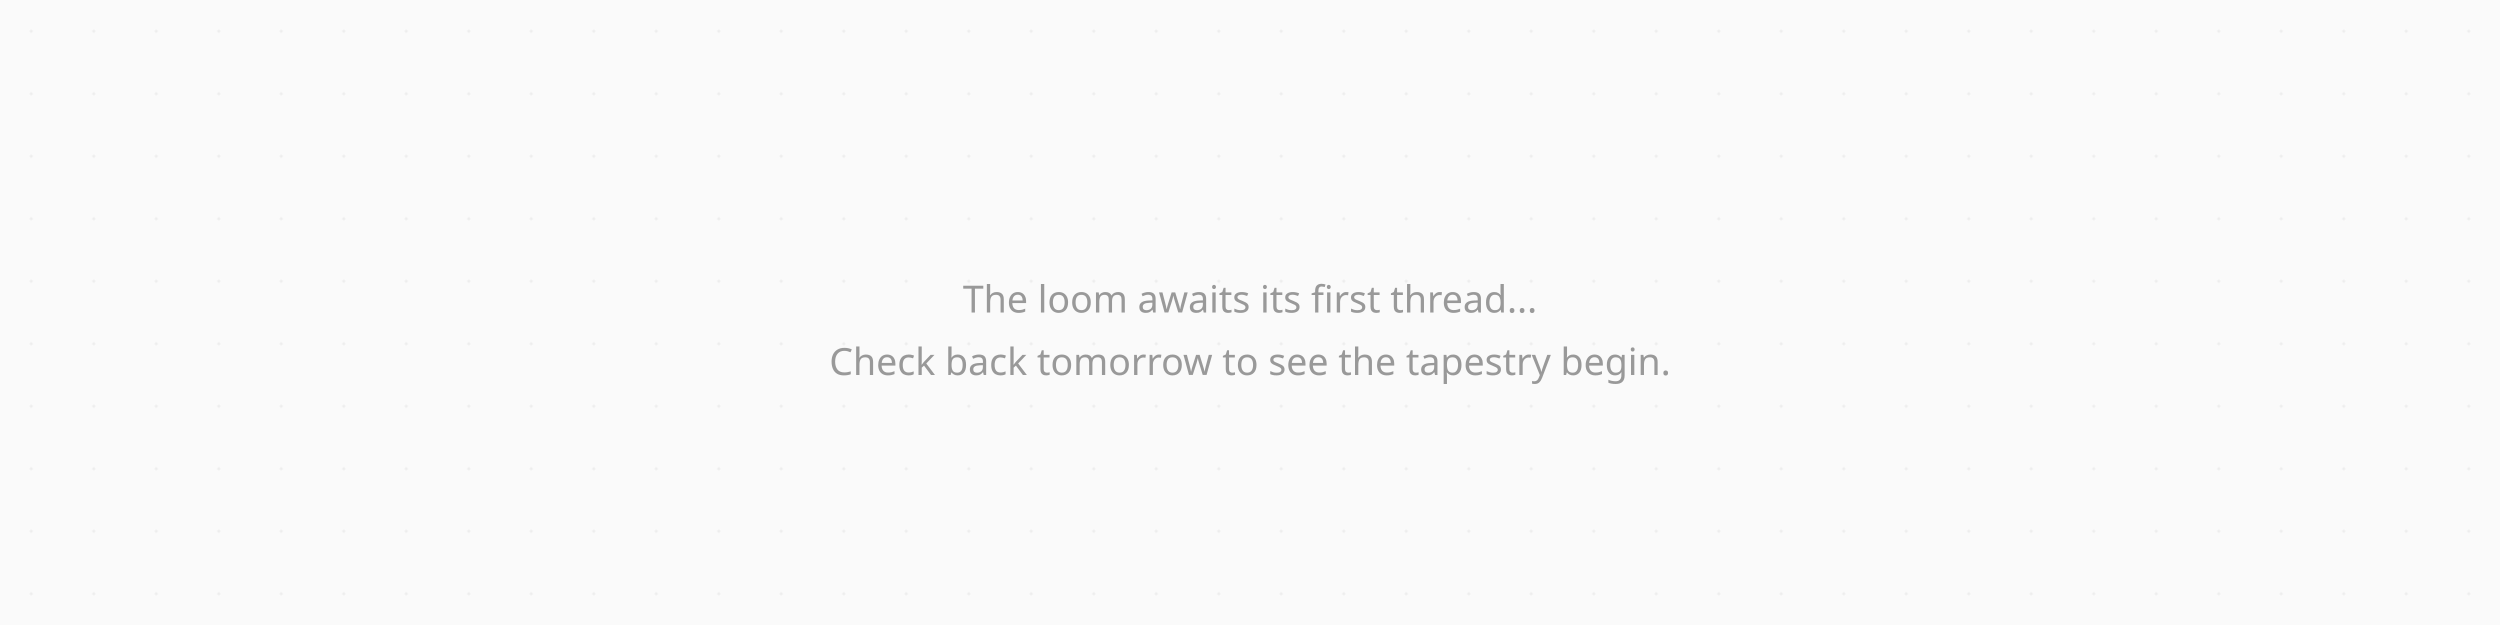
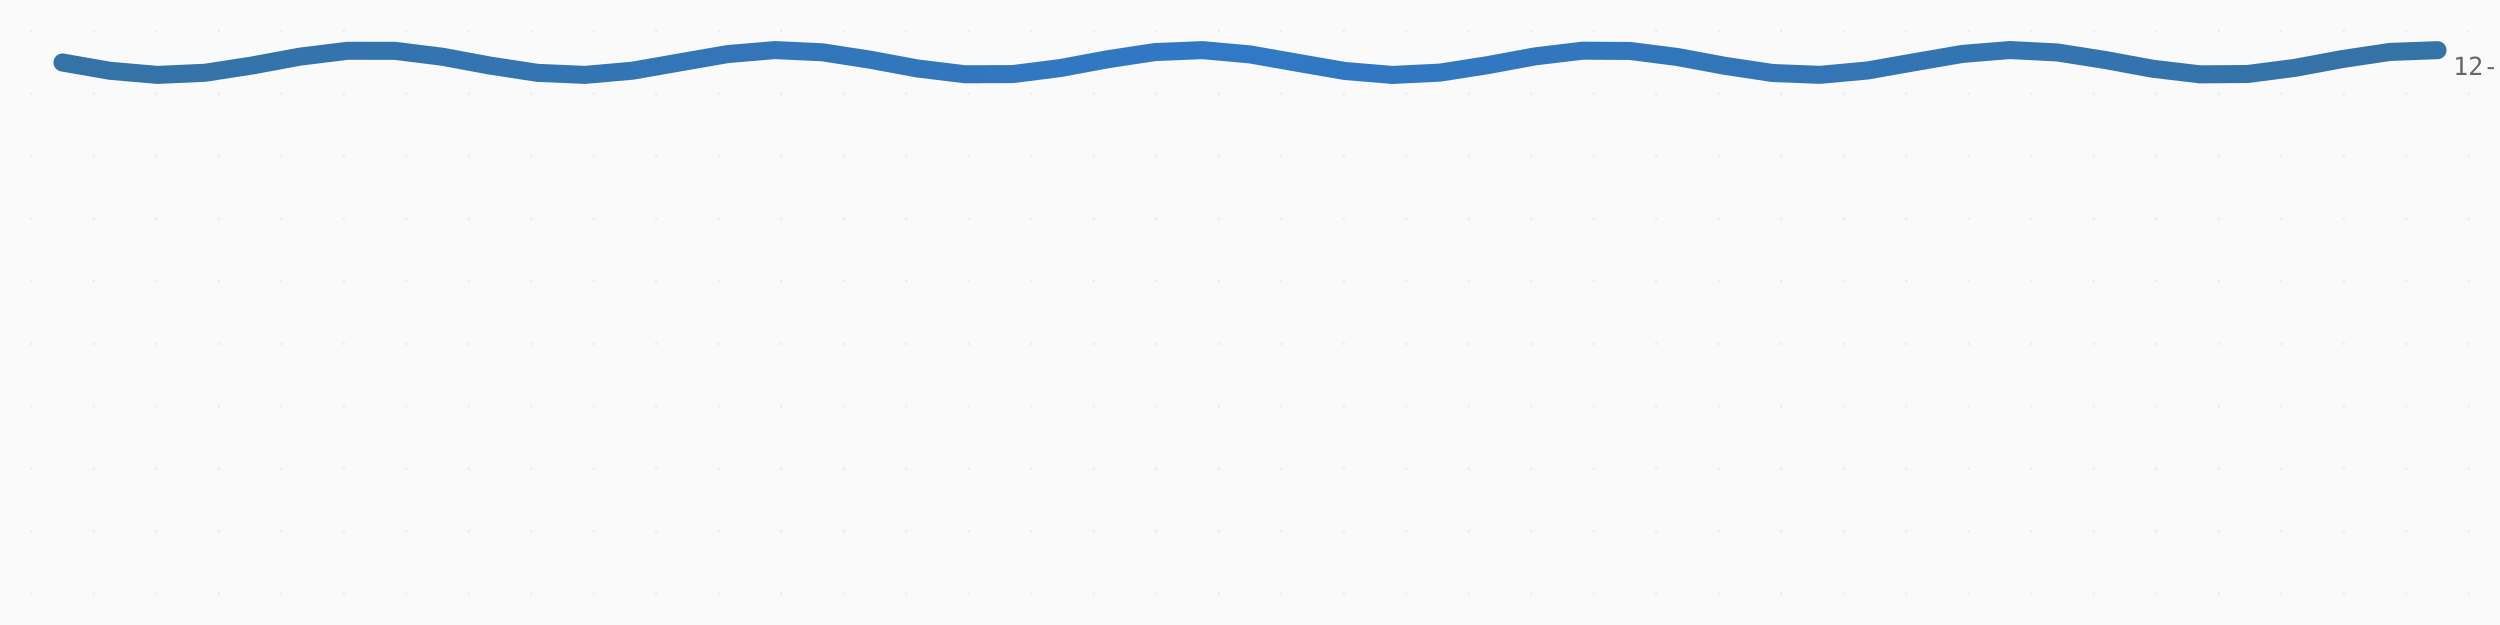
<svg xmlns="http://www.w3.org/2000/svg" viewBox="0 0 800 200" width="800" height="200">
  <style>
    .thread {
      animation: breathe 8s ease-in-out infinite alternate;
    }

    @keyframes breathe {
      0% {
        opacity: var(--base-opacity, 0.7);
        stroke-width: var(--base-width, 4);
      }
      100% {
        opacity: calc(var(--base-opacity, 0.7) + 0.15);
        stroke-width: calc(var(--base-width, 4) + 0.5);
      }
    }

    .date-label {
      font-family: ui-monospace, monospace;
      font-size: 8px;
      fill: #666;
    }

    .title {
      font-family: system-ui, sans-serif;
      font-size: 14px;
      fill: #333;
      font-weight: 600;
    }

    .subtitle {
      font-family: system-ui, sans-serif;
      font-size: 10px;
      fill: #888;
    }

    .empty-state {
      font-family: system-ui, sans-serif;
      font-size: 12px;
      fill: #999;
      text-anchor: middle;
    }
  </style>
  <defs>
+     <linearGradient id="thread-0" x1="0%" y1="0%" x2="100%" y2="0%">
+       <stop offset="0%" stop-color="#3572A5" />
+       <stop offset="50%" stop-color="#3178c6" />
+       <stop offset="100%" stop-color="#3572A5" />
+     </linearGradient>
    <pattern id="loom" patternUnits="userSpaceOnUse" width="20" height="20">
      <rect width="20" height="20" fill="#fafafa" />
      <circle cx="10" cy="10" r="0.5" fill="#eee" />
    </pattern>
  </defs>
  <rect width="100%" height="100%" fill="url(#loom)" />
  <g id="tapestry">
-     <text x="400" y="100" class="empty-state">
-       The loom awaits its first thread...
-     </text>
-     <text x="400" y="120" class="empty-state">
-       Check back tomorrow to see the tapestry begin.
-     </text>
+     <path d="M 20,20 L 35.2,22.655 L 50.4,23.972 L 65.6,23.286 L 80.8,20.944 L 96,18.126 L 111.2,16.253 L 126.4,16.268 L 141.6,18.165 L 156.8,20.987 L 172,23.311 L 187.2,23.966 L 202.4,22.622 L 217.6,19.956 L 232.8,17.312 L 248,16.023 L 263.2,16.739 L 278.4,19.099 L 293.6,21.913 L 308.8,23.763 L 324,23.715 L 339.2,21.795 L 354.4,18.97 L 369.6,16.664 L 384.8,16.04 L 400,17.412 L 415.2,20.088 L 430.4,22.721 L 445.6,23.981 L 460.8,23.235 L 476,20.858 L 491.2,18.048 L 506.4,16.223 L 521.6,16.301 L 536.8,18.244 L 552,21.072 L 567.2,23.36 L 582.4,23.954 L 597.6,22.554 L 612.8,19.867 L 628,17.247 L 643.2,16.015 L 658.4,16.791 L 673.6,19.185 L 688.8,21.99 L 704,23.792 L 719.2,23.682 L 734.4,21.716 L 749.6,18.885 L 764.8,16.616 L 780,16.053" stroke="url(#thread-0)" stroke-width="5.776" stroke-linecap="round" fill="none" opacity="1" class="thread" style="animation-delay: 0s">
+       </path>
  </g>
  <g id="dates">
-     
+     <text x="785" y="24" class="date-label">12-23</text>
  </g>
</svg>
